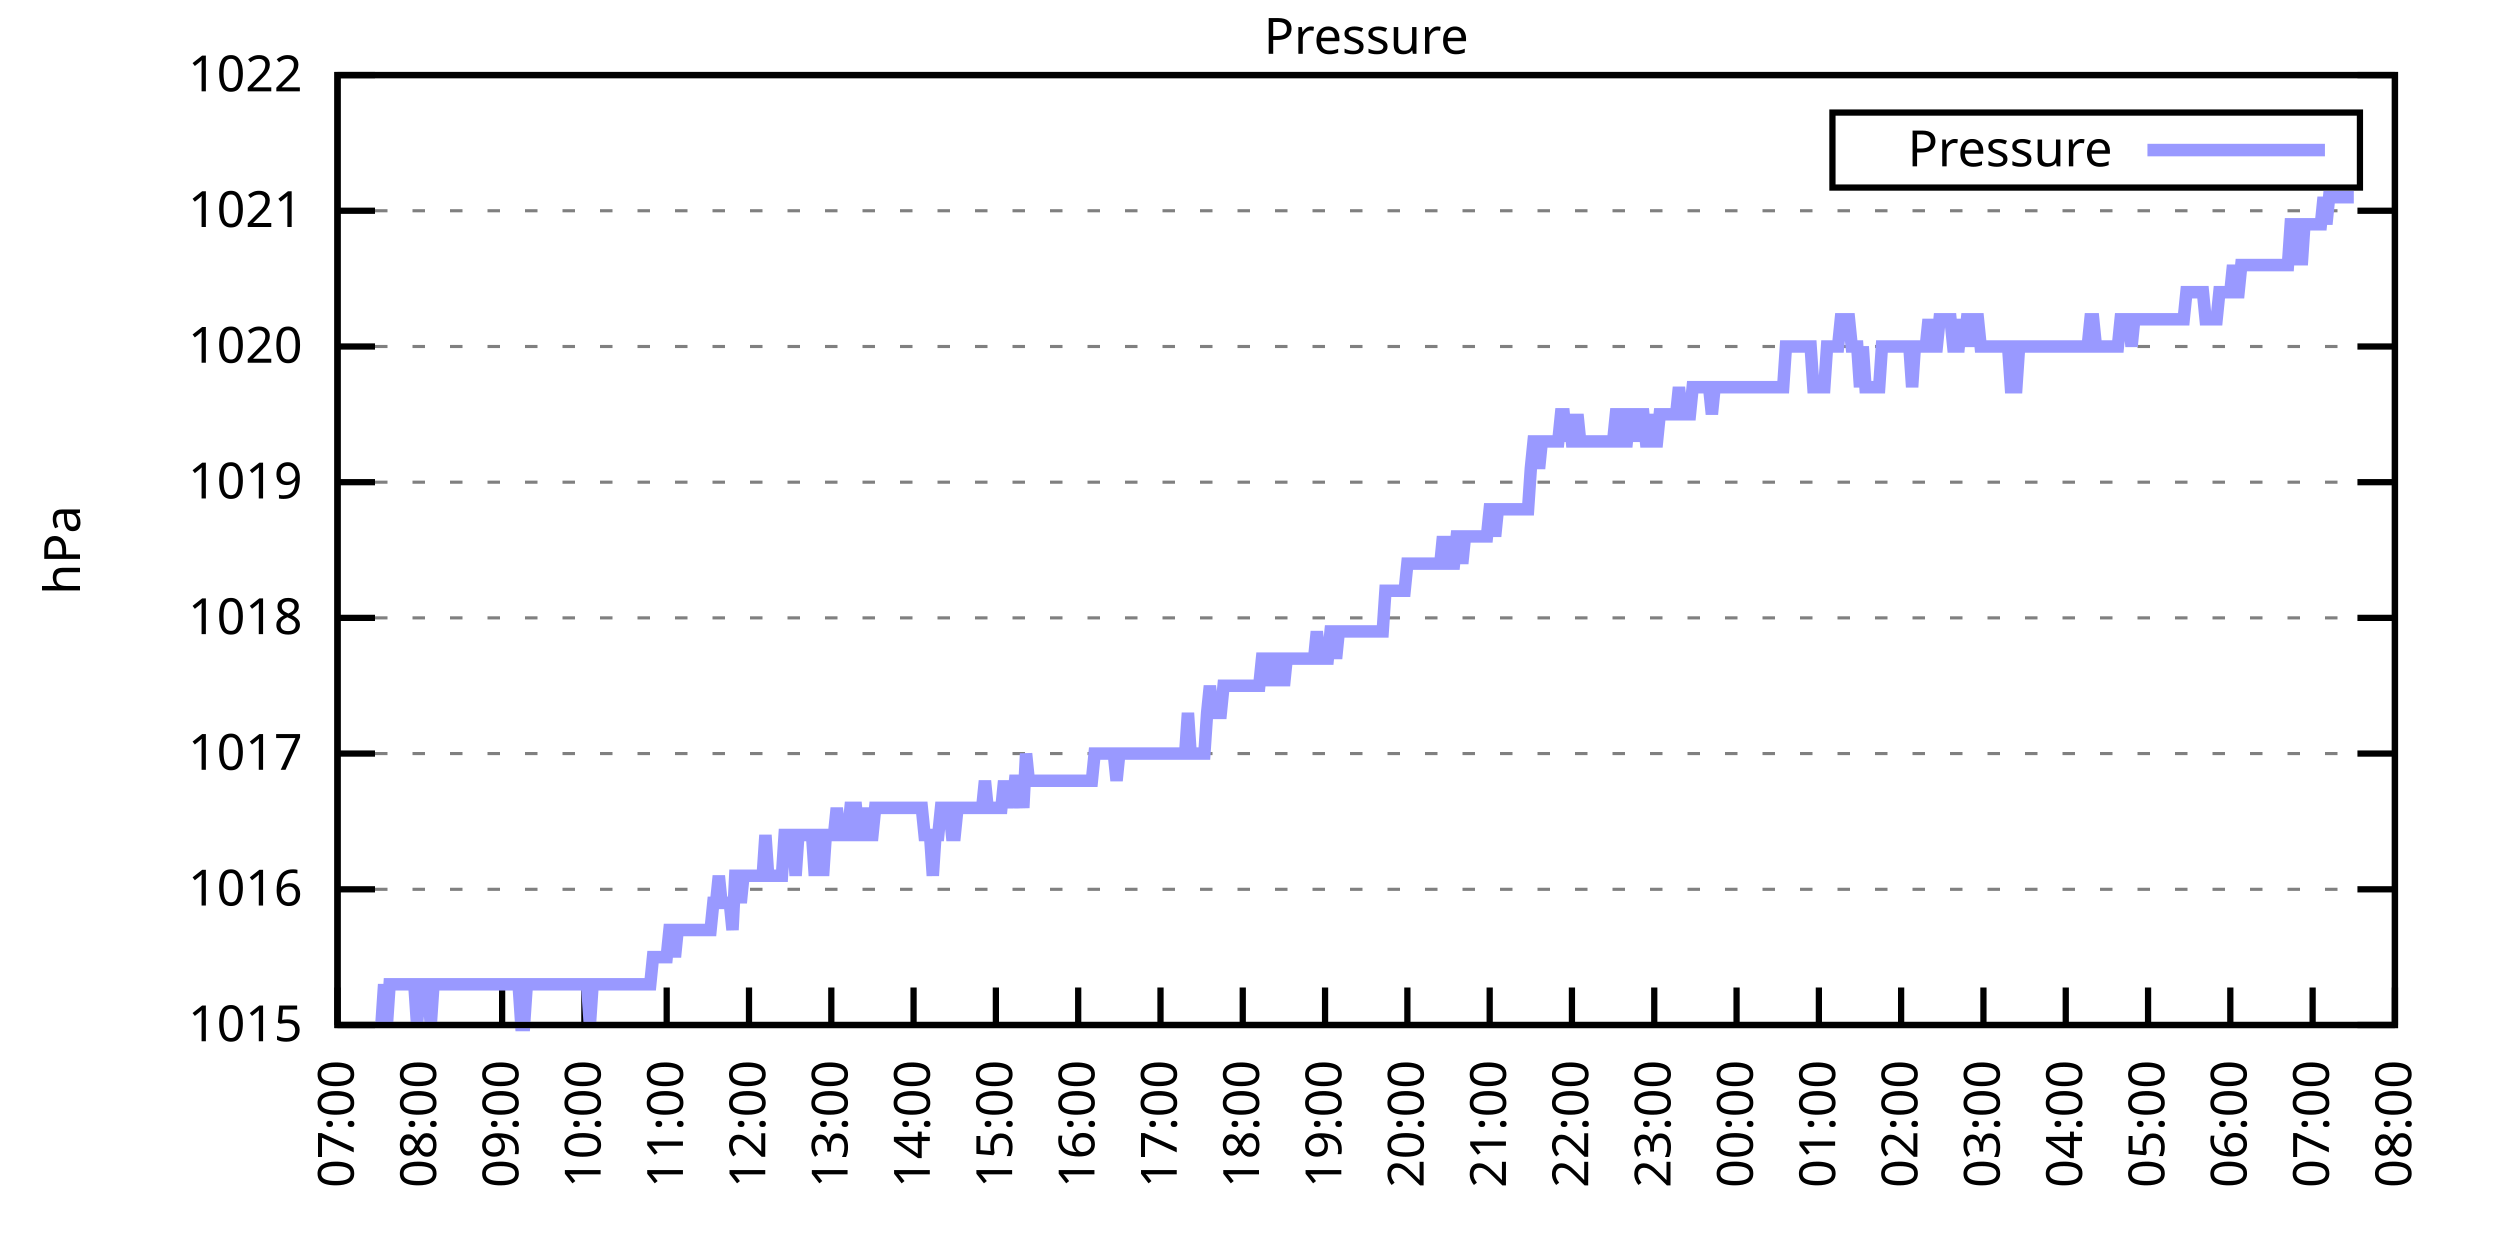
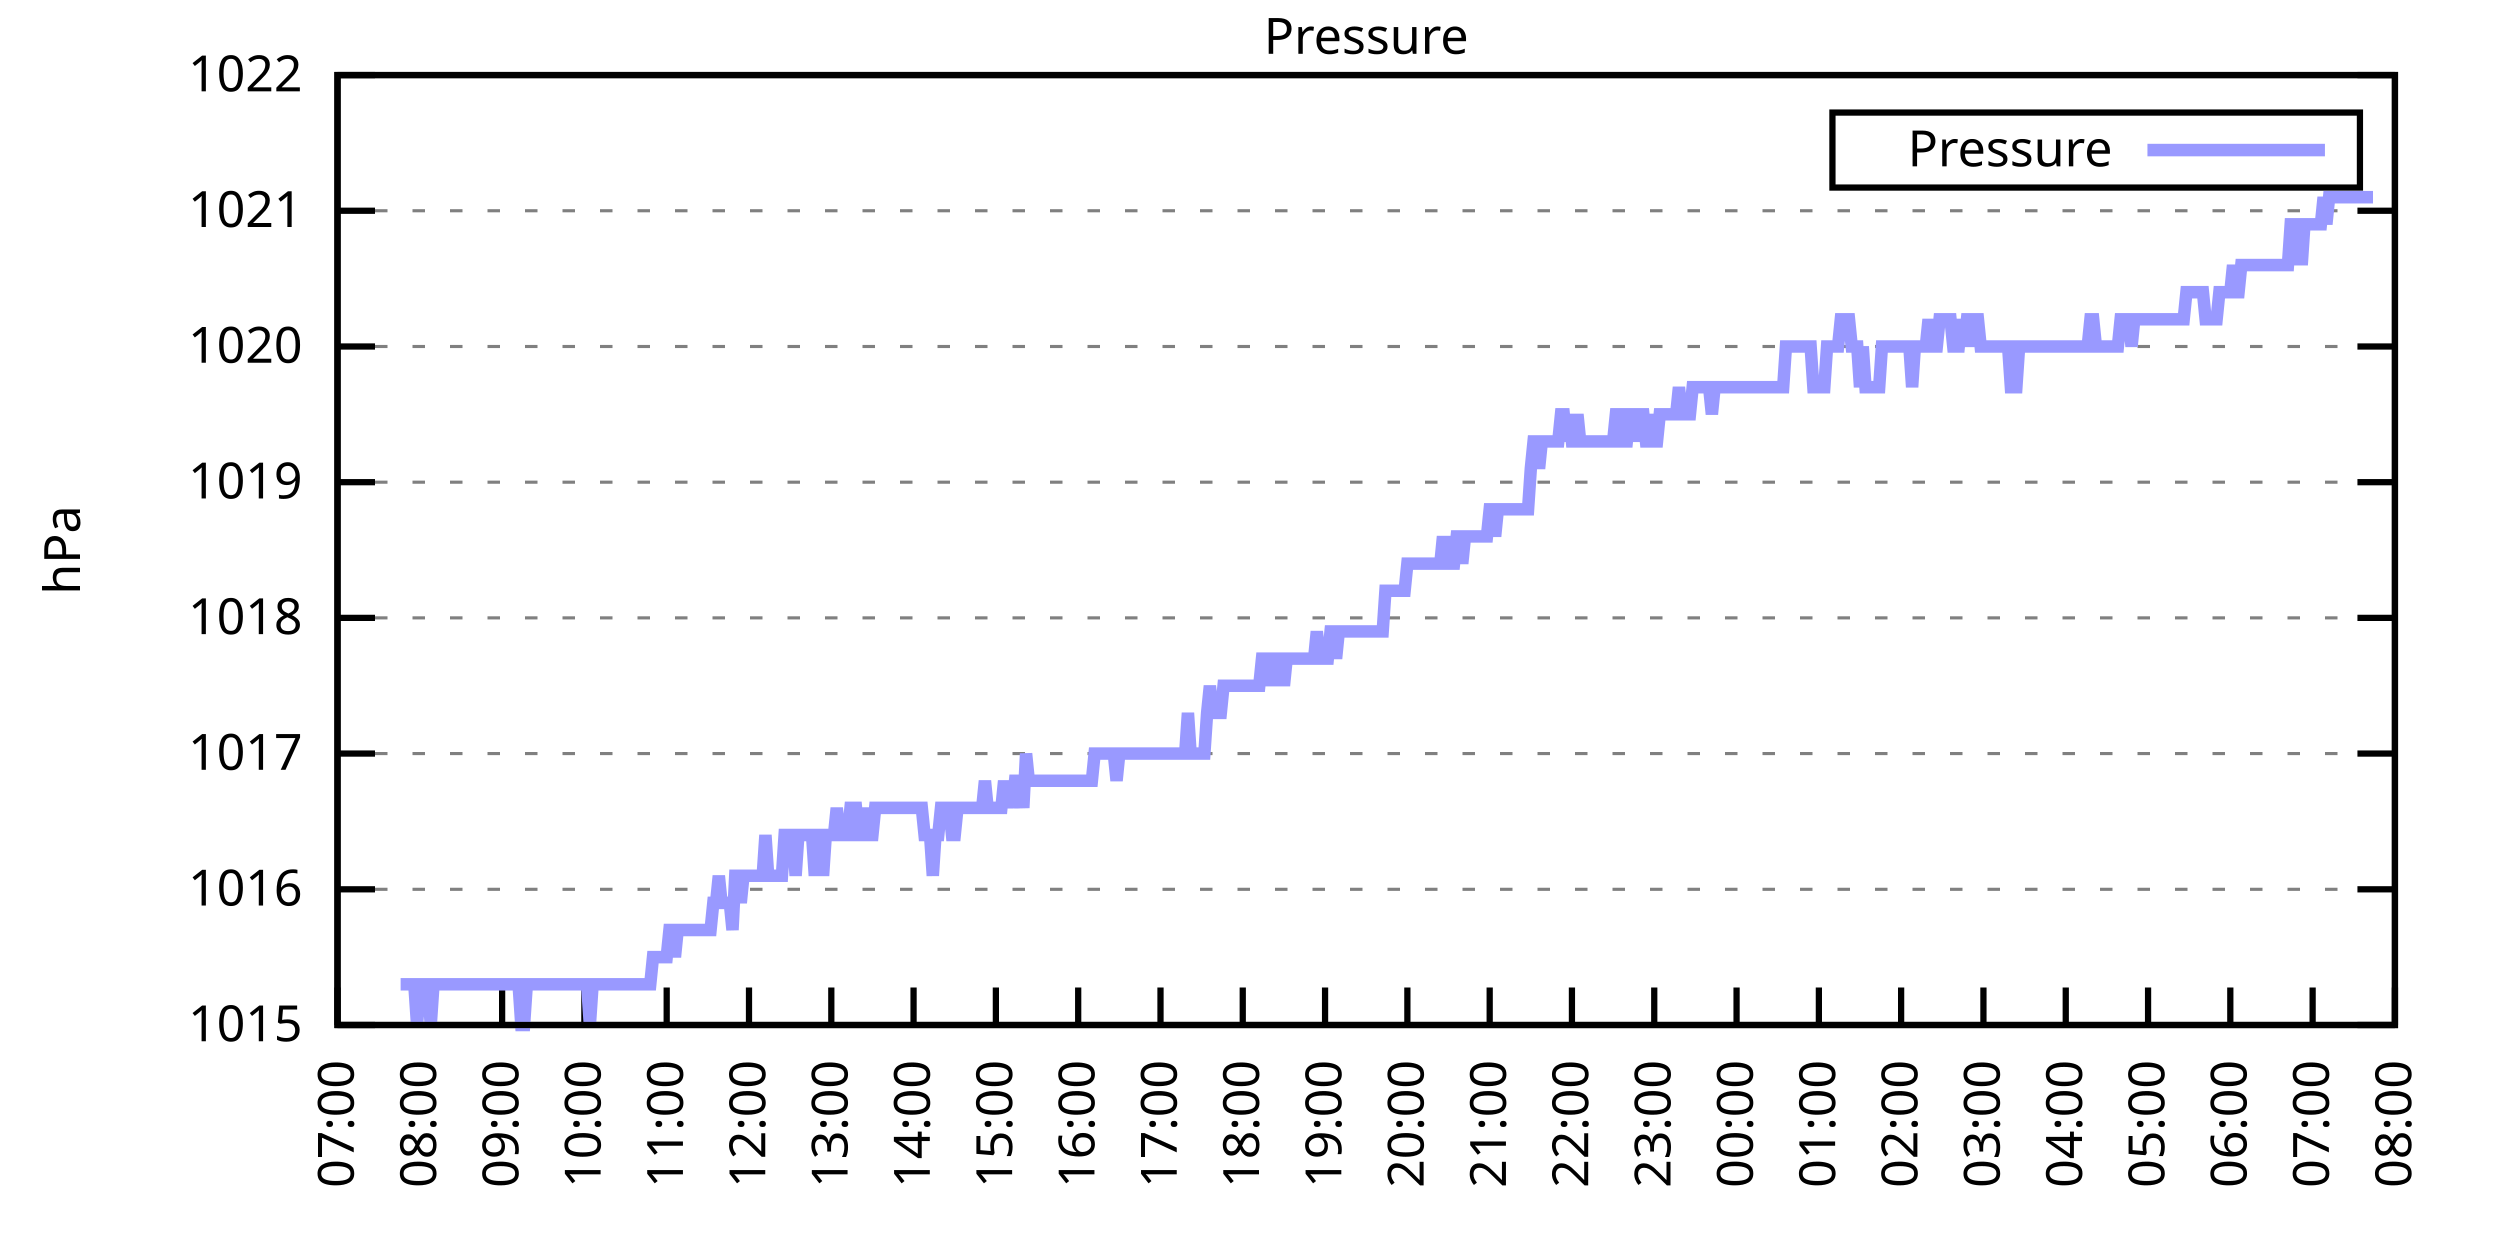
<svg xmlns="http://www.w3.org/2000/svg" xmlns:xlink="http://www.w3.org/1999/xlink" width="400" height="200" viewBox="0 0 400 200">
  <g id="gnuplot_canvas">
    <rect x="0" y="0" width="400" height="200" fill="none" />
    <defs>
      <circle id="gpDot" r="0.5" stroke-width="0.5" stroke="currentColor" />
      <path id="gpPt0" stroke-width="0.333" stroke="currentColor" d="M-1,0 h2 M0,-1 v2" />
      <path id="gpPt1" stroke-width="0.333" stroke="currentColor" d="M-1,-1 L1,1 M1,-1 L-1,1" />
      <path id="gpPt2" stroke-width="0.333" stroke="currentColor" d="M-1,0 L1,0 M0,-1 L0,1 M-1,-1 L1,1 M-1,1 L1,-1" />
      <rect id="gpPt3" stroke-width="0.333" stroke="currentColor" x="-1" y="-1" width="2" height="2" />
      <rect id="gpPt4" stroke-width="0.333" stroke="currentColor" fill="currentColor" x="-1" y="-1" width="2" height="2" />
      <circle id="gpPt5" stroke-width="0.333" stroke="currentColor" cx="0" cy="0" r="1" />
      <use xlink:href="#gpPt5" id="gpPt6" fill="currentColor" stroke="none" />
      <path id="gpPt7" stroke-width="0.333" stroke="currentColor" d="M0,-1.33 L-1.33,0.67 L1.33,0.67 z" />
      <use xlink:href="#gpPt7" id="gpPt8" fill="currentColor" stroke="none" />
      <use xlink:href="#gpPt7" id="gpPt9" stroke="currentColor" transform="rotate(180)" />
      <use xlink:href="#gpPt9" id="gpPt10" fill="currentColor" stroke="none" />
      <use xlink:href="#gpPt3" id="gpPt11" stroke="currentColor" transform="rotate(45)" />
      <use xlink:href="#gpPt11" id="gpPt12" fill="currentColor" stroke="none" />
      <path id="gpPt13" stroke-width="0.333" stroke="currentColor" d="M0,1.330 L1.265,0.411 L0.782,-1.067 L-0.782,-1.076 L-1.265,0.411 z" />
      <use xlink:href="#gpPt13" id="gpPt14" fill="currentColor" stroke="none" />
      <filter id="textbox" filterUnits="objectBoundingBox" x="0" y="0" height="1" width="1">
        <feFlood flood-color="white" flood-opacity="1" result="bgnd" />
        <feComposite in="SourceGraphic" in2="bgnd" operator="atop" />
      </filter>
      <filter id="greybox" filterUnits="objectBoundingBox" x="0" y="0" height="1" width="1">
        <feFlood flood-color="lightgrey" flood-opacity="1" result="grey" />
        <feComposite in="SourceGraphic" in2="grey" operator="atop" />
      </filter>
    </defs>
    <g fill="none" color="white" stroke="currentColor" stroke-width="1.00" stroke-linecap="butt" stroke-linejoin="miter">
</g>
    <g fill="none" color="black" stroke="currentColor" stroke-width="1.00" stroke-linecap="butt" stroke-linejoin="miter">
      <g stroke="none" shape-rendering="crispEdges">
        <polygon fill="rgb(255, 255, 255)" points="54.00,164.00 383.18,164.00 383.18,12.02 54.00,12.02 " />
      </g>
    </g>
    <g fill="none" color="black" stroke="currentColor" stroke-width="1.00" stroke-linecap="butt" stroke-linejoin="miter">
</g>
    <g fill="none" color="black" stroke="black" stroke-width="0.50" stroke-linecap="butt" stroke-linejoin="miter">
</g>
    <g fill="none" color="gray" stroke="currentColor" stroke-width="0.50" stroke-linecap="butt" stroke-linejoin="miter">
      <path stroke="gray" stroke-dasharray="2,4" class="gridline" d="M54.00,164.00 L383.19,164.00  " />
    </g>
    <g fill="none" color="gray" stroke="gray" stroke-width="1.00" stroke-linecap="butt" stroke-linejoin="miter">
</g>
    <g fill="none" color="black" stroke="currentColor" stroke-width="1.00" stroke-linecap="butt" stroke-linejoin="miter">
      <path stroke="black" d="M54.00,164.00 L60.00,164.00 M383.19,164.00 L377.19,164.00  " />
      <g transform="translate(48.40,166.60)" stroke="none" fill="black" font-family="Sans" font-size="8.00" text-anchor="end">
        <text>
          <tspan font-family="Sans"> 1015</tspan>
        </text>
      </g>
    </g>
    <g fill="none" color="black" stroke="currentColor" stroke-width="1.00" stroke-linecap="butt" stroke-linejoin="miter">
</g>
    <g fill="none" color="black" stroke="black" stroke-width="0.50" stroke-linecap="butt" stroke-linejoin="miter">
</g>
    <g fill="none" color="gray" stroke="currentColor" stroke-width="0.50" stroke-linecap="butt" stroke-linejoin="miter">
      <path stroke="gray" stroke-dasharray="2,4" class="gridline" d="M54.00,142.29 L383.19,142.29  " />
    </g>
    <g fill="none" color="gray" stroke="gray" stroke-width="1.00" stroke-linecap="butt" stroke-linejoin="miter">
</g>
    <g fill="none" color="black" stroke="currentColor" stroke-width="1.00" stroke-linecap="butt" stroke-linejoin="miter">
      <path stroke="black" d="M54.00,142.29 L60.00,142.29 M383.19,142.29 L377.19,142.29  " />
      <g transform="translate(48.40,144.89)" stroke="none" fill="black" font-family="Sans" font-size="8.00" text-anchor="end">
        <text>
          <tspan font-family="Sans"> 1016</tspan>
        </text>
      </g>
    </g>
    <g fill="none" color="black" stroke="currentColor" stroke-width="1.00" stroke-linecap="butt" stroke-linejoin="miter">
</g>
    <g fill="none" color="black" stroke="black" stroke-width="0.50" stroke-linecap="butt" stroke-linejoin="miter">
</g>
    <g fill="none" color="gray" stroke="currentColor" stroke-width="0.50" stroke-linecap="butt" stroke-linejoin="miter">
      <path stroke="gray" stroke-dasharray="2,4" class="gridline" d="M54.00,120.57 L383.19,120.57  " />
    </g>
    <g fill="none" color="gray" stroke="gray" stroke-width="1.00" stroke-linecap="butt" stroke-linejoin="miter">
</g>
    <g fill="none" color="black" stroke="currentColor" stroke-width="1.00" stroke-linecap="butt" stroke-linejoin="miter">
      <path stroke="black" d="M54.00,120.57 L60.00,120.57 M383.19,120.57 L377.19,120.57  " />
      <g transform="translate(48.40,123.17)" stroke="none" fill="black" font-family="Sans" font-size="8.00" text-anchor="end">
        <text>
          <tspan font-family="Sans"> 1017</tspan>
        </text>
      </g>
    </g>
    <g fill="none" color="black" stroke="currentColor" stroke-width="1.00" stroke-linecap="butt" stroke-linejoin="miter">
</g>
    <g fill="none" color="black" stroke="black" stroke-width="0.50" stroke-linecap="butt" stroke-linejoin="miter">
</g>
    <g fill="none" color="gray" stroke="currentColor" stroke-width="0.50" stroke-linecap="butt" stroke-linejoin="miter">
      <path stroke="gray" stroke-dasharray="2,4" class="gridline" d="M54.00,98.86 L383.19,98.86  " />
    </g>
    <g fill="none" color="gray" stroke="gray" stroke-width="1.00" stroke-linecap="butt" stroke-linejoin="miter">
</g>
    <g fill="none" color="black" stroke="currentColor" stroke-width="1.00" stroke-linecap="butt" stroke-linejoin="miter">
      <path stroke="black" d="M54.00,98.86 L60.00,98.86 M383.19,98.86 L377.19,98.86  " />
      <g transform="translate(48.40,101.46)" stroke="none" fill="black" font-family="Sans" font-size="8.00" text-anchor="end">
        <text>
          <tspan font-family="Sans"> 1018</tspan>
        </text>
      </g>
    </g>
    <g fill="none" color="black" stroke="currentColor" stroke-width="1.00" stroke-linecap="butt" stroke-linejoin="miter">
</g>
    <g fill="none" color="black" stroke="black" stroke-width="0.50" stroke-linecap="butt" stroke-linejoin="miter">
</g>
    <g fill="none" color="gray" stroke="currentColor" stroke-width="0.50" stroke-linecap="butt" stroke-linejoin="miter">
      <path stroke="gray" stroke-dasharray="2,4" class="gridline" d="M54.00,77.15 L383.19,77.15  " />
    </g>
    <g fill="none" color="gray" stroke="gray" stroke-width="1.00" stroke-linecap="butt" stroke-linejoin="miter">
</g>
    <g fill="none" color="black" stroke="currentColor" stroke-width="1.00" stroke-linecap="butt" stroke-linejoin="miter">
      <path stroke="black" d="M54.00,77.15 L60.00,77.15 M383.19,77.15 L377.19,77.15  " />
      <g transform="translate(48.40,79.75)" stroke="none" fill="black" font-family="Sans" font-size="8.00" text-anchor="end">
        <text>
          <tspan font-family="Sans"> 1019</tspan>
        </text>
      </g>
    </g>
    <g fill="none" color="black" stroke="currentColor" stroke-width="1.00" stroke-linecap="butt" stroke-linejoin="miter">
</g>
    <g fill="none" color="black" stroke="black" stroke-width="0.50" stroke-linecap="butt" stroke-linejoin="miter">
</g>
    <g fill="none" color="gray" stroke="currentColor" stroke-width="0.50" stroke-linecap="butt" stroke-linejoin="miter">
      <path stroke="gray" stroke-dasharray="2,4" class="gridline" d="M54.00,55.44 L383.19,55.44  " />
    </g>
    <g fill="none" color="gray" stroke="gray" stroke-width="1.00" stroke-linecap="butt" stroke-linejoin="miter">
</g>
    <g fill="none" color="black" stroke="currentColor" stroke-width="1.00" stroke-linecap="butt" stroke-linejoin="miter">
      <path stroke="black" d="M54.00,55.44 L60.00,55.44 M383.19,55.44 L377.19,55.44  " />
      <g transform="translate(48.40,58.04)" stroke="none" fill="black" font-family="Sans" font-size="8.00" text-anchor="end">
        <text>
          <tspan font-family="Sans"> 1020</tspan>
        </text>
      </g>
    </g>
    <g fill="none" color="black" stroke="currentColor" stroke-width="1.00" stroke-linecap="butt" stroke-linejoin="miter">
</g>
    <g fill="none" color="black" stroke="black" stroke-width="0.50" stroke-linecap="butt" stroke-linejoin="miter">
</g>
    <g fill="none" color="gray" stroke="currentColor" stroke-width="0.50" stroke-linecap="butt" stroke-linejoin="miter">
      <path stroke="gray" stroke-dasharray="2,4" class="gridline" d="M54.00,33.72 L383.19,33.72  " />
    </g>
    <g fill="none" color="gray" stroke="gray" stroke-width="1.00" stroke-linecap="butt" stroke-linejoin="miter">
</g>
    <g fill="none" color="black" stroke="currentColor" stroke-width="1.00" stroke-linecap="butt" stroke-linejoin="miter">
      <path stroke="black" d="M54.00,33.72 L60.00,33.72 M383.19,33.72 L377.19,33.72  " />
      <g transform="translate(48.40,36.32)" stroke="none" fill="black" font-family="Sans" font-size="8.00" text-anchor="end">
        <text>
          <tspan font-family="Sans"> 1021</tspan>
        </text>
      </g>
    </g>
    <g fill="none" color="black" stroke="currentColor" stroke-width="1.00" stroke-linecap="butt" stroke-linejoin="miter">
</g>
    <g fill="none" color="black" stroke="black" stroke-width="0.50" stroke-linecap="butt" stroke-linejoin="miter">
</g>
    <g fill="none" color="gray" stroke="currentColor" stroke-width="0.50" stroke-linecap="butt" stroke-linejoin="miter">
      <path stroke="gray" stroke-dasharray="2,4" class="gridline" d="M54.00,12.01 L383.19,12.01  " />
    </g>
    <g fill="none" color="gray" stroke="gray" stroke-width="1.00" stroke-linecap="butt" stroke-linejoin="miter">
</g>
    <g fill="none" color="black" stroke="currentColor" stroke-width="1.00" stroke-linecap="butt" stroke-linejoin="miter">
      <path stroke="black" d="M54.00,12.01 L60.00,12.01 M383.19,12.01 L377.19,12.01  " />
      <g transform="translate(48.40,14.61)" stroke="none" fill="black" font-family="Sans" font-size="8.00" text-anchor="end">
        <text>
          <tspan font-family="Sans"> 1022</tspan>
        </text>
      </g>
    </g>
    <g fill="none" color="black" stroke="currentColor" stroke-width="1.00" stroke-linecap="butt" stroke-linejoin="miter">
      <path stroke="black" d="M54.00,164.00 L54.00,158.00  " />
      <g transform="translate(56.60,169.60) rotate(270.00)" stroke="none" fill="black" font-family="Sans" font-size="8.00" text-anchor="end">
        <text>
          <tspan font-family="Sans">07:00</tspan>
        </text>
      </g>
    </g>
    <g fill="none" color="black" stroke="currentColor" stroke-width="1.00" stroke-linecap="butt" stroke-linejoin="miter">
      <path stroke="black" d="M67.17,164.00 L67.17,158.00  " />
      <g transform="translate(69.77,169.60) rotate(270.00)" stroke="none" fill="black" font-family="Sans" font-size="8.00" text-anchor="end">
        <text>
          <tspan font-family="Sans">08:00</tspan>
        </text>
      </g>
    </g>
    <g fill="none" color="black" stroke="currentColor" stroke-width="1.00" stroke-linecap="butt" stroke-linejoin="miter">
      <path stroke="black" d="M80.34,164.00 L80.34,158.00  " />
      <g transform="translate(82.94,169.60) rotate(270.00)" stroke="none" fill="black" font-family="Sans" font-size="8.00" text-anchor="end">
        <text>
          <tspan font-family="Sans">09:00</tspan>
        </text>
      </g>
    </g>
    <g fill="none" color="black" stroke="currentColor" stroke-width="1.00" stroke-linecap="butt" stroke-linejoin="miter">
      <path stroke="black" d="M93.50,164.00 L93.50,158.00  " />
      <g transform="translate(96.10,169.60) rotate(270.00)" stroke="none" fill="black" font-family="Sans" font-size="8.00" text-anchor="end">
        <text>
          <tspan font-family="Sans">10:00</tspan>
        </text>
      </g>
    </g>
    <g fill="none" color="black" stroke="currentColor" stroke-width="1.00" stroke-linecap="butt" stroke-linejoin="miter">
      <path stroke="black" d="M106.67,164.00 L106.67,158.00  " />
      <g transform="translate(109.27,169.60) rotate(270.00)" stroke="none" fill="black" font-family="Sans" font-size="8.00" text-anchor="end">
        <text>
          <tspan font-family="Sans">11:00</tspan>
        </text>
      </g>
    </g>
    <g fill="none" color="black" stroke="currentColor" stroke-width="1.00" stroke-linecap="butt" stroke-linejoin="miter">
      <path stroke="black" d="M119.84,164.00 L119.84,158.00  " />
      <g transform="translate(122.44,169.60) rotate(270.00)" stroke="none" fill="black" font-family="Sans" font-size="8.00" text-anchor="end">
        <text>
          <tspan font-family="Sans">12:00</tspan>
        </text>
      </g>
    </g>
    <g fill="none" color="black" stroke="currentColor" stroke-width="1.00" stroke-linecap="butt" stroke-linejoin="miter">
      <path stroke="black" d="M133.01,164.00 L133.01,158.00  " />
      <g transform="translate(135.61,169.60) rotate(270.00)" stroke="none" fill="black" font-family="Sans" font-size="8.00" text-anchor="end">
        <text>
          <tspan font-family="Sans">13:00</tspan>
        </text>
      </g>
    </g>
    <g fill="none" color="black" stroke="currentColor" stroke-width="1.00" stroke-linecap="butt" stroke-linejoin="miter">
      <path stroke="black" d="M146.17,164.00 L146.17,158.00  " />
      <g transform="translate(148.77,169.60) rotate(270.00)" stroke="none" fill="black" font-family="Sans" font-size="8.00" text-anchor="end">
        <text>
          <tspan font-family="Sans">14:00</tspan>
        </text>
      </g>
    </g>
    <g fill="none" color="black" stroke="currentColor" stroke-width="1.00" stroke-linecap="butt" stroke-linejoin="miter">
      <path stroke="black" d="M159.34,164.00 L159.34,158.00  " />
      <g transform="translate(161.94,169.60) rotate(270.00)" stroke="none" fill="black" font-family="Sans" font-size="8.00" text-anchor="end">
        <text>
          <tspan font-family="Sans">15:00</tspan>
        </text>
      </g>
    </g>
    <g fill="none" color="black" stroke="currentColor" stroke-width="1.00" stroke-linecap="butt" stroke-linejoin="miter">
      <path stroke="black" d="M172.51,164.00 L172.51,158.00  " />
      <g transform="translate(175.11,169.60) rotate(270.00)" stroke="none" fill="black" font-family="Sans" font-size="8.00" text-anchor="end">
        <text>
          <tspan font-family="Sans">16:00</tspan>
        </text>
      </g>
    </g>
    <g fill="none" color="black" stroke="currentColor" stroke-width="1.00" stroke-linecap="butt" stroke-linejoin="miter">
      <path stroke="black" d="M185.68,164.00 L185.68,158.00  " />
      <g transform="translate(188.28,169.60) rotate(270.00)" stroke="none" fill="black" font-family="Sans" font-size="8.00" text-anchor="end">
        <text>
          <tspan font-family="Sans">17:00</tspan>
        </text>
      </g>
    </g>
    <g fill="none" color="black" stroke="currentColor" stroke-width="1.00" stroke-linecap="butt" stroke-linejoin="miter">
      <path stroke="black" d="M198.84,164.00 L198.84,158.00  " />
      <g transform="translate(201.44,169.60) rotate(270.00)" stroke="none" fill="black" font-family="Sans" font-size="8.00" text-anchor="end">
        <text>
          <tspan font-family="Sans">18:00</tspan>
        </text>
      </g>
    </g>
    <g fill="none" color="black" stroke="currentColor" stroke-width="1.00" stroke-linecap="butt" stroke-linejoin="miter">
      <path stroke="black" d="M212.01,164.00 L212.01,158.00  " />
      <g transform="translate(214.61,169.60) rotate(270.00)" stroke="none" fill="black" font-family="Sans" font-size="8.00" text-anchor="end">
        <text>
          <tspan font-family="Sans">19:00</tspan>
        </text>
      </g>
    </g>
    <g fill="none" color="black" stroke="currentColor" stroke-width="1.00" stroke-linecap="butt" stroke-linejoin="miter">
      <path stroke="black" d="M225.18,164.00 L225.18,158.00  " />
      <g transform="translate(227.78,169.60) rotate(270.00)" stroke="none" fill="black" font-family="Sans" font-size="8.00" text-anchor="end">
        <text>
          <tspan font-family="Sans">20:00</tspan>
        </text>
      </g>
    </g>
    <g fill="none" color="black" stroke="currentColor" stroke-width="1.00" stroke-linecap="butt" stroke-linejoin="miter">
      <path stroke="black" d="M238.35,164.00 L238.35,158.00  " />
      <g transform="translate(240.95,169.60) rotate(270.00)" stroke="none" fill="black" font-family="Sans" font-size="8.00" text-anchor="end">
        <text>
          <tspan font-family="Sans">21:00</tspan>
        </text>
      </g>
    </g>
    <g fill="none" color="black" stroke="currentColor" stroke-width="1.00" stroke-linecap="butt" stroke-linejoin="miter">
      <path stroke="black" d="M251.51,164.00 L251.51,158.00  " />
      <g transform="translate(254.11,169.60) rotate(270.00)" stroke="none" fill="black" font-family="Sans" font-size="8.00" text-anchor="end">
        <text>
          <tspan font-family="Sans">22:00</tspan>
        </text>
      </g>
    </g>
    <g fill="none" color="black" stroke="currentColor" stroke-width="1.00" stroke-linecap="butt" stroke-linejoin="miter">
      <path stroke="black" d="M264.68,164.00 L264.68,158.00  " />
      <g transform="translate(267.28,169.60) rotate(270.00)" stroke="none" fill="black" font-family="Sans" font-size="8.00" text-anchor="end">
        <text>
          <tspan font-family="Sans">23:00</tspan>
        </text>
      </g>
    </g>
    <g fill="none" color="black" stroke="currentColor" stroke-width="1.00" stroke-linecap="butt" stroke-linejoin="miter">
      <path stroke="black" d="M277.85,164.00 L277.85,158.00  " />
      <g transform="translate(280.45,169.60) rotate(270.00)" stroke="none" fill="black" font-family="Sans" font-size="8.00" text-anchor="end">
        <text>
          <tspan font-family="Sans">00:00</tspan>
        </text>
      </g>
    </g>
    <g fill="none" color="black" stroke="currentColor" stroke-width="1.00" stroke-linecap="butt" stroke-linejoin="miter">
      <path stroke="black" d="M291.02,164.00 L291.02,158.00  " />
      <g transform="translate(293.62,169.60) rotate(270.00)" stroke="none" fill="black" font-family="Sans" font-size="8.00" text-anchor="end">
        <text>
          <tspan font-family="Sans">01:00</tspan>
        </text>
      </g>
    </g>
    <g fill="none" color="black" stroke="currentColor" stroke-width="1.00" stroke-linecap="butt" stroke-linejoin="miter">
      <path stroke="black" d="M304.18,164.00 L304.18,158.00  " />
      <g transform="translate(306.78,169.60) rotate(270.00)" stroke="none" fill="black" font-family="Sans" font-size="8.00" text-anchor="end">
        <text>
          <tspan font-family="Sans">02:00</tspan>
        </text>
      </g>
    </g>
    <g fill="none" color="black" stroke="currentColor" stroke-width="1.00" stroke-linecap="butt" stroke-linejoin="miter">
      <path stroke="black" d="M317.35,164.00 L317.35,158.00  " />
      <g transform="translate(319.95,169.60) rotate(270.00)" stroke="none" fill="black" font-family="Sans" font-size="8.00" text-anchor="end">
        <text>
          <tspan font-family="Sans">03:00</tspan>
        </text>
      </g>
    </g>
    <g fill="none" color="black" stroke="currentColor" stroke-width="1.00" stroke-linecap="butt" stroke-linejoin="miter">
      <path stroke="black" d="M330.52,164.00 L330.52,158.00  " />
      <g transform="translate(333.12,169.60) rotate(270.00)" stroke="none" fill="black" font-family="Sans" font-size="8.00" text-anchor="end">
        <text>
          <tspan font-family="Sans">04:00</tspan>
        </text>
      </g>
    </g>
    <g fill="none" color="black" stroke="currentColor" stroke-width="1.00" stroke-linecap="butt" stroke-linejoin="miter">
      <path stroke="black" d="M343.69,164.00 L343.69,158.00  " />
      <g transform="translate(346.29,169.60) rotate(270.00)" stroke="none" fill="black" font-family="Sans" font-size="8.00" text-anchor="end">
        <text>
          <tspan font-family="Sans">05:00</tspan>
        </text>
      </g>
    </g>
    <g fill="none" color="black" stroke="currentColor" stroke-width="1.00" stroke-linecap="butt" stroke-linejoin="miter">
      <path stroke="black" d="M356.85,164.00 L356.85,158.00  " />
      <g transform="translate(359.45,169.60) rotate(270.00)" stroke="none" fill="black" font-family="Sans" font-size="8.00" text-anchor="end">
        <text>
          <tspan font-family="Sans">06:00</tspan>
        </text>
      </g>
    </g>
    <g fill="none" color="black" stroke="currentColor" stroke-width="1.00" stroke-linecap="butt" stroke-linejoin="miter">
      <path stroke="black" d="M370.02,164.00 L370.02,158.00  " />
      <g transform="translate(372.62,169.60) rotate(270.00)" stroke="none" fill="black" font-family="Sans" font-size="8.00" text-anchor="end">
        <text>
          <tspan font-family="Sans">07:00</tspan>
        </text>
      </g>
    </g>
    <g fill="none" color="black" stroke="currentColor" stroke-width="1.00" stroke-linecap="butt" stroke-linejoin="miter">
      <path stroke="black" d="M383.19,164.00 L383.19,158.00  " />
      <g transform="translate(385.79,169.60) rotate(270.00)" stroke="none" fill="black" font-family="Sans" font-size="8.00" text-anchor="end">
        <text>
          <tspan font-family="Sans">08:00</tspan>
        </text>
      </g>
    </g>
    <g fill="none" color="black" stroke="currentColor" stroke-width="1.00" stroke-linecap="butt" stroke-linejoin="miter">
</g>
    <g fill="none" color="black" stroke="currentColor" stroke-width="1.00" stroke-linecap="butt" stroke-linejoin="miter">
      <path stroke="black" d="M54.00,12.01 L54.00,164.00 L383.19,164.00 L383.19,12.01 L54.00,12.01 Z  " />
    </g>
    <g fill="none" color="black" stroke="currentColor" stroke-width="1.00" stroke-linecap="butt" stroke-linejoin="miter">
</g>
    <g fill="none" color="black" stroke="currentColor" stroke-width="1.00" stroke-linecap="butt" stroke-linejoin="miter">
      <path stroke="black" d="M293.19,30.01 L293.19,18.01 L377.59,18.01 L377.59,30.01 L293.19,30.01 Z  " />
    </g>
    <g id="Pressure_plot_1">
      <g fill="none" color="white" stroke="black" stroke-width="2.00" stroke-linecap="butt" stroke-linejoin="miter">
</g>
      <g fill="none" color="black" stroke="currentColor" stroke-width="2.00" stroke-linecap="butt" stroke-linejoin="miter">
        <g transform="translate(337.99,26.61)" stroke="none" fill="black" font-family="Sans" font-size="8.00" text-anchor="end">
          <text>
            <tspan font-family="Sans">Pressure</tspan>
          </text>
        </g>
      </g>
      <g fill="none" color="black" stroke="currentColor" stroke-width="2.00" stroke-linecap="butt" stroke-linejoin="miter">
-         <path stroke="rgb(153, 153, 255)" d="M343.59,24.01 L371.99,24.01 M61.02,164.00 L61.46,157.49 L61.90,164.00 L62.34,157.49 L62.78,157.49 L63.22,157.49   L63.66,157.49 L64.10,157.49 L64.53,157.49 L64.97,157.49 L65.41,157.49 L65.85,157.49 L66.29,157.49 L66.73,164.00   L67.17,157.49 L67.61,157.49 L68.05,157.49 L68.48,157.49 L68.92,164.00 L69.36,157.49 L69.80,157.49 L70.24,157.49   L70.68,157.49 L71.12,157.49 L71.56,157.49 L72.00,157.49 L72.43,157.49 L72.87,157.49 L73.31,157.49 L73.75,157.49   L74.19,157.49 L74.63,157.49 L75.07,157.49 L75.51,157.49 L75.95,157.49 L76.38,157.49 L76.82,157.49 L77.26,157.49   L77.70,157.49 L78.14,157.49 L78.58,157.49 L79.02,157.49 L79.46,157.49 L79.90,157.49 L80.34,157.49 L80.77,157.49   L81.21,157.49 L81.65,157.49 L82.09,157.49 L82.53,157.49 L82.97,157.49 L83.41,164.00 L83.85,164.00 L84.29,157.49   L84.72,157.49 L85.16,157.49 L85.60,157.49 L86.04,157.49 L86.48,157.49 L86.92,157.49 L87.36,157.49 L87.80,157.49   L88.24,157.49 L88.67,157.49 L89.11,157.49 L89.55,157.49 L89.99,157.49 L90.43,157.49 L90.87,157.49 L91.31,157.49   L91.75,157.49 L92.19,157.49 L92.62,157.49 L93.06,157.49 L93.50,157.49 L93.94,157.49 L94.38,164.00 L94.82,157.49   L95.26,157.49 L95.70,157.49 L96.14,157.49 L96.58,157.49 L97.01,157.49 L97.45,157.49 L97.89,157.49 L98.33,157.49   L98.77,157.49 L99.21,157.49 L99.65,157.49 L100.09,157.49 L100.53,157.49 L100.96,157.49 L101.40,157.49 L101.84,157.49   L102.28,157.49 L102.72,157.49 L103.16,157.49 L103.60,157.49 L104.04,157.49 L104.48,153.14 L104.91,153.14 L105.35,153.14   L105.79,153.14 L106.23,153.14 L106.67,153.14 L107.11,148.80 L107.55,148.80 L107.99,153.14 L108.43,148.80 L108.87,148.80   L109.30,148.80 L109.74,148.80 L110.18,148.80 L110.62,148.80 L111.06,148.80 L111.50,148.80 L111.94,148.80 L112.38,148.80   L112.82,148.80 L113.25,148.80 L113.69,148.80 L114.13,144.46 L114.57,144.46 L115.01,140.12 L115.45,144.46 L115.89,144.46   L116.33,144.46 L116.77,144.46 L117.20,148.80 L117.64,140.12 L118.08,140.12 L118.52,144.46 L118.96,140.12 L119.40,140.12   L119.84,140.12 L120.28,140.12 L120.72,140.12 L121.15,140.12 L121.59,140.12 L122.03,140.12 L122.47,133.60 L122.91,140.12   L123.35,140.12 L123.79,140.12 L124.23,140.12 L124.67,140.12 L125.11,140.12 L125.54,133.60 L125.98,133.60 L126.42,133.60   L126.86,133.60 L127.30,140.12 L127.74,133.60 L128.18,133.60 L128.62,133.60 L129.06,133.60 L129.49,133.60 L129.93,133.60   L130.37,140.12 L130.81,133.60 L131.25,133.60 L131.69,140.12 L132.13,133.60 L132.57,133.60 L133.01,133.60 L133.44,133.60   L133.88,129.26 L134.32,133.60 L134.76,133.60 L135.20,133.60 L135.64,133.60 L136.08,129.26 L136.52,129.26 L136.96,129.26   L137.39,133.60 L137.83,133.60 L138.27,129.26 L138.71,133.60 L139.15,133.60 L139.59,133.60 L140.03,129.26 L140.47,129.26   L140.91,129.26 L141.35,129.26 L141.78,129.26 L142.22,129.26 L142.66,129.26 L143.10,129.26 L143.54,129.26 L143.98,129.26   L144.42,129.26 L144.86,129.26 L145.30,129.26 L145.73,129.26 L146.17,129.26 L146.61,129.26 L147.05,129.26 L147.49,129.26   L147.93,133.60 L148.37,133.60 L148.81,133.60 L149.25,140.12 L149.68,133.60 L150.12,133.60 L150.56,129.26 L151.00,129.26   L151.44,129.26 L151.88,129.26 L152.32,133.60 L152.76,133.60 L153.20,129.26 L153.63,129.26 L154.07,129.26 L154.51,129.26   L154.95,129.26 L155.39,129.26 L155.83,129.26 L156.27,129.26 L156.71,129.26 L157.15,129.26 L157.59,124.92 L158.02,129.26   L158.46,129.26 L158.90,129.26 L159.34,129.26 L159.78,129.26 L160.22,129.26 L160.66,124.92 L161.10,129.26 L161.54,124.92   L161.97,129.26 L162.41,124.92 L162.85,124.92 L163.29,124.92 L163.73,129.26 L164.17,120.57 L164.61,124.92 L165.05,124.92   L165.49,124.92 L165.92,124.92 L166.36,124.92 L166.80,124.92 L167.24,124.92 L167.68,124.92 L168.12,124.92 L168.56,124.92   L169.00,124.92 L169.44,124.92 L169.87,124.92 L170.31,124.92 L170.75,124.92 L171.19,124.92 L171.63,124.92 L172.07,124.92   L172.51,124.92 L172.95,124.92 L173.39,124.92 L173.83,124.92 L174.26,124.92 L174.70,124.92 L175.14,120.57 L175.58,120.57   L176.02,120.57 L176.46,120.57 L176.90,120.57 L177.34,120.57 L177.78,120.57 L178.21,120.57 L178.65,124.92 L179.09,120.57   L179.53,120.57 L179.97,120.57 L180.41,120.57 L180.85,120.57 L181.29,120.57 L181.73,120.57 L182.16,120.57 L182.60,120.57   L183.04,120.57 L183.48,120.57 L183.92,120.57 L184.36,120.57 L184.80,120.57 L185.24,120.57 L185.68,120.57 L186.11,120.57   L186.55,120.57 L186.99,120.57 L187.43,120.57 L187.87,120.57 L188.31,120.57 L188.75,120.57 L189.19,120.57 L189.63,120.57   L190.07,114.06 L190.50,120.57 L190.94,120.57 L191.38,120.57 L191.82,120.57 L192.26,120.57 L192.70,120.57 L193.14,114.06   L193.58,109.72 L194.02,114.06 L194.45,114.06 L194.89,114.06 L195.33,114.06 L195.77,109.72 L196.21,109.72 L196.65,109.72   L197.09,109.72 L197.53,109.72 L197.97,109.72 L198.40,109.72 L198.84,109.72 L199.28,109.72 L199.72,109.72 L200.16,109.72   L200.60,109.72 L201.04,109.72 L201.48,109.72 L201.92,105.38 L202.35,105.38 L202.79,105.38 L203.23,109.72 L203.67,105.38   L204.11,105.38 L204.55,109.72 L204.99,105.38 L205.43,109.72 L205.87,105.38 L206.31,105.38 L206.74,105.38 L207.18,105.38   L207.62,105.38 L208.06,105.38 L208.50,105.38 L208.94,105.38 L209.38,105.38 L209.82,105.38 L210.26,105.38 L210.69,101.03   L211.13,105.38 L211.57,105.38 L212.01,105.38 L212.45,105.38 L212.89,101.03 L213.33,101.03 L213.77,105.38 L214.21,101.03   L214.64,101.03 L215.08,101.03 L215.52,101.03 L215.96,101.03 L216.40,101.03 L216.84,101.03 L217.28,101.03 L217.72,101.03   L218.16,101.03 L218.60,101.03 L219.03,101.03 L219.47,101.03 L219.91,101.03 L220.35,101.03 L220.79,101.03 L221.23,101.03   L221.67,94.52 L222.11,94.52 L222.55,94.52 L222.98,94.52 L223.42,94.52 L223.86,94.52 L224.30,94.52 L224.74,94.52   L225.18,90.18 L225.62,90.18 L226.06,90.18 L226.50,90.18 L226.93,90.18 L227.37,90.18 L227.81,90.18 L228.25,90.18   L228.69,90.18 L229.13,90.18 L229.57,90.18 L230.01,90.18 L230.45,90.18 L230.88,85.83 L231.32,90.18 L231.76,85.83   L232.20,90.18 L232.64,90.18 L233.08,85.83 L233.52,85.83 L233.96,90.18 L234.40,85.83 L234.84,85.83 L235.27,85.83   L235.71,85.83 L236.15,85.83 L236.59,85.83 L237.03,85.83 L237.47,85.83 L237.91,85.83 L238.35,81.49 L238.79,81.49   L239.22,85.83 L239.66,81.49 L240.10,81.49 L240.54,81.49 L240.98,81.49 L241.42,81.49 L241.86,81.49 L242.30,81.49   L242.74,81.49 L243.17,81.49 L243.61,81.49 L244.05,81.49 L244.49,81.49 L244.93,74.98 L245.37,70.63 L245.81,70.63   L246.25,74.98 L246.69,70.63 L247.12,70.63 L247.56,70.63 L248.00,70.63 L248.44,70.63 L248.88,70.63 L249.32,70.63   L249.76,66.29 L250.20,66.29 L250.64,70.63 L251.08,66.29 L251.51,70.63 L251.95,70.63 L252.39,66.29 L252.83,70.63   L253.27,70.63 L253.71,70.63 L254.15,70.63 L254.59,70.63 L255.03,70.63 L255.46,70.63 L255.90,70.63 L256.34,70.63   L256.78,70.63 L257.22,70.63 L257.66,70.63 L258.10,70.63 L258.54,66.29 L258.98,66.29 L259.41,70.63 L259.85,70.63   L260.29,70.63 L260.73,66.29 L261.17,66.29 L261.61,70.63 L262.05,66.29 L262.49,66.29 L262.93,66.29 L263.36,70.63   L263.80,70.63 L264.24,66.29 L264.68,70.63 L265.12,70.63 L265.56,66.29 L266.00,66.29 L266.44,66.29 L266.88,66.29   L267.32,66.29 L267.75,66.29 L268.19,66.29 L268.63,61.95 L269.07,66.29 L269.51,66.29 L269.95,66.29 L270.39,66.29   L270.83,61.95 L271.27,61.95 L271.70,61.95 L272.14,61.95 L272.58,61.95 L273.02,61.95 L273.46,61.95 L273.90,66.29   L274.34,61.95 L274.78,61.95 L275.22,61.95 L275.65,61.95 L276.09,61.95 L276.53,61.95 L276.97,61.95 L277.41,61.95   L277.85,61.95 L278.29,61.95 L278.73,61.95 L279.17,61.95 L279.60,61.95 L280.04,61.95 L280.48,61.95 L280.92,61.95   L281.36,61.95 L281.80,61.95 L282.24,61.95 L282.68,61.95 L283.12,61.95 L283.56,61.95 L283.99,61.95 L284.43,61.95   L284.87,61.95 L285.31,61.95 L285.75,55.44 L286.19,55.44 L286.63,55.44 L287.07,55.44 L287.51,55.44 L287.94,55.44   L288.38,55.44 L288.82,55.44 L289.26,55.44 L289.70,55.44 L290.14,61.95 L290.58,61.95 L291.02,61.95 L291.46,61.95   L291.89,61.95 L292.33,55.44 L292.77,55.44 L293.21,55.44 L293.65,55.44 L294.09,55.44 L294.53,51.09 L294.97,51.09   L295.41,51.09 L295.84,51.09 L296.28,55.44 L296.72,55.44 L297.16,55.44 L297.60,61.95 L298.04,55.44 L298.48,61.95   L298.92,61.95 L299.36,61.95 L299.80,61.95 L300.23,61.95 L300.67,61.95 L301.11,55.44 L301.55,55.44 L301.99,55.44   L302.43,55.44 L302.87,55.44 L303.31,55.44 L303.75,55.44 L304.18,55.44 L304.62,55.44 L305.06,55.44 L305.50,55.44   L305.94,61.95 L306.38,55.44 L306.82,55.44 L307.26,55.44 L307.70,55.44 L308.13,55.44 L308.57,51.09 L309.01,55.44   L309.45,55.44 L309.89,55.44 L310.33,51.09 L310.77,51.09 L311.21,51.09 L311.65,51.09 L312.08,51.09 L312.52,55.44   L312.96,55.44 L313.40,55.44 L313.84,51.09 L314.28,55.44 L314.72,51.09 L315.16,51.09 L315.60,55.44 L316.04,51.09   L316.47,51.09 L316.91,55.44 L317.35,55.44 L317.79,55.44 L318.23,55.44 L318.67,55.44 L319.11,55.44 L319.55,55.44   L319.99,55.44 L320.42,55.44 L320.86,55.44 L321.30,55.44 L321.74,61.95 L322.18,61.95 L322.62,61.95 L323.06,55.44   L323.50,55.44 L323.94,55.44 L324.37,55.44 L324.81,55.44 L325.25,55.44 L325.69,55.44 L326.13,55.44 L326.57,55.44   L327.01,55.44 L327.45,55.44 L327.89,55.44 L328.33,55.44 L328.76,55.44 L329.20,55.44 L329.64,55.44 L330.08,55.44   L330.52,55.44 L330.96,55.44 L331.40,55.44 L331.84,55.44 L332.28,55.44 L332.71,55.44 L333.15,55.44 L333.59,55.44   L334.03,55.44 L334.47,51.09 L334.91,51.09 L335.35,55.44 L335.79,55.44 L336.23,55.44 L336.66,55.44 L337.10,55.44   L337.54,55.44 L337.98,55.44 L338.42,55.44 L338.86,55.44 L339.30,51.09 L339.74,51.09 L340.18,51.09 L340.61,51.09   L341.05,55.44 L341.49,51.09 L341.93,51.09 L342.37,51.09 L342.81,51.09 L343.25,51.09 L343.69,51.09 L344.13,51.09   L344.57,51.09 L345.00,51.09 L345.44,51.09 L345.88,51.09 L346.32,51.09 L346.76,51.09 L347.20,51.09 L347.64,51.09   L348.08,51.09 L348.52,51.09 L348.95,51.09 L349.39,51.09 L349.83,46.75 L350.27,46.75 L350.71,46.75 L351.15,46.75   L351.59,46.75 L352.03,46.75 L352.47,46.75 L352.90,51.09 L353.34,51.09 L353.78,51.09 L354.22,51.09 L354.66,51.09   L355.10,46.75 L355.54,46.75 L355.98,46.75 L356.42,46.75 L356.85,46.75 L357.29,42.41 L357.73,46.75 L358.17,46.75   L358.61,42.41 L359.05,42.41 L359.49,42.41 L359.93,42.41 L360.37,42.41 L360.81,42.41 L361.24,42.41 L361.68,42.41   L362.12,42.41 L362.56,42.41 L363.00,42.41 L363.44,42.41 L363.88,42.41 L364.32,42.41 L364.76,42.41 L365.19,42.41   L365.63,42.41 L366.07,42.41 L366.51,35.89 L366.95,35.89 L367.39,42.41 L367.83,35.89 L368.27,42.41 L368.71,35.89   L369.14,35.89 L369.58,35.89 L370.02,35.89 L370.46,35.89 L370.90,35.89 L371.34,35.89 L371.78,31.55 L372.22,35.89   L372.66,31.55 L373.09,31.55 L373.53,31.55 L373.97,31.55 L374.41,31.55 L374.85,31.55 L375.29,31.55 L375.73,31.55   L376.17,31.55 L376.61,31.55  " />
+         <path stroke="rgb(153, 153, 255)" d="M343.59,24.01 L371.99,24.01 M64.10,157.49 L64.53,157.49 L64.97,157.49 L65.41,157.49 L65.85,157.49 L66.29,157.49   L66.73,164.00 L67.17,157.49 L67.61,157.49 L68.05,157.49 L68.48,157.49 L68.92,164.00 L69.36,157.49 L69.80,157.49   L70.24,157.49 L70.68,157.49 L71.12,157.49 L71.56,157.49 L72.00,157.49 L72.43,157.49 L72.87,157.49 L73.31,157.49   L73.75,157.49 L74.19,157.49 L74.63,157.49 L75.07,157.49 L75.51,157.49 L75.95,157.49 L76.38,157.49 L76.82,157.49   L77.26,157.49 L77.70,157.49 L78.14,157.49 L78.58,157.49 L79.02,157.49 L79.46,157.49 L79.90,157.49 L80.34,157.49   L80.77,157.49 L81.21,157.49 L81.65,157.49 L82.09,157.49 L82.53,157.49 L82.97,157.49 L83.41,164.00 L83.85,164.00   L84.29,157.49 L84.72,157.49 L85.16,157.49 L85.60,157.49 L86.04,157.49 L86.48,157.49 L86.92,157.49 L87.36,157.49   L87.80,157.49 L88.24,157.49 L88.67,157.49 L89.11,157.49 L89.55,157.49 L89.99,157.49 L90.43,157.49 L90.87,157.49   L91.31,157.49 L91.75,157.49 L92.19,157.49 L92.62,157.49 L93.06,157.49 L93.50,157.49 L93.94,157.49 L94.38,164.00   L94.82,157.49 L95.26,157.49 L95.70,157.49 L96.14,157.49 L96.58,157.49 L97.01,157.49 L97.45,157.49 L97.89,157.49   L98.33,157.49 L98.77,157.49 L99.21,157.49 L99.65,157.49 L100.09,157.49 L100.53,157.49 L100.96,157.49 L101.40,157.49   L101.84,157.49 L102.28,157.49 L102.72,157.49 L103.16,157.49 L103.60,157.49 L104.04,157.49 L104.48,153.14 L104.91,153.14   L105.35,153.14 L105.79,153.14 L106.23,153.14 L106.67,153.14 L107.11,148.80 L107.55,148.80 L107.99,153.14 L108.43,148.80   L108.87,148.80 L109.30,148.80 L109.74,148.80 L110.18,148.80 L110.62,148.80 L111.06,148.80 L111.50,148.80 L111.94,148.80   L112.38,148.80 L112.82,148.80 L113.25,148.80 L113.69,148.80 L114.13,144.46 L114.57,144.46 L115.01,140.12 L115.45,144.46   L115.89,144.46 L116.33,144.46 L116.77,144.46 L117.20,148.80 L117.64,140.12 L118.08,140.12 L118.52,144.46 L118.96,140.12   L119.40,140.12 L119.84,140.12 L120.28,140.12 L120.72,140.12 L121.15,140.12 L121.59,140.12 L122.03,140.12 L122.47,133.60   L122.91,140.12 L123.35,140.12 L123.79,140.12 L124.23,140.12 L124.67,140.12 L125.11,140.12 L125.54,133.60 L125.98,133.60   L126.42,133.60 L126.86,133.60 L127.30,140.12 L127.74,133.60 L128.18,133.60 L128.62,133.60 L129.06,133.60 L129.49,133.60   L129.93,133.60 L130.37,140.12 L130.81,133.60 L131.25,133.60 L131.69,140.12 L132.13,133.60 L132.57,133.60 L133.01,133.60   L133.44,133.60 L133.88,129.26 L134.32,133.60 L134.76,133.60 L135.20,133.60 L135.64,133.60 L136.08,129.26 L136.52,129.26   L136.96,129.26 L137.39,133.60 L137.83,133.60 L138.27,129.26 L138.71,133.60 L139.15,133.60 L139.59,133.60 L140.03,129.26   L140.47,129.26 L140.91,129.26 L141.35,129.26 L141.78,129.26 L142.22,129.26 L142.66,129.26 L143.10,129.26 L143.54,129.26   L143.98,129.26 L144.42,129.26 L144.86,129.26 L145.30,129.26 L145.73,129.26 L146.17,129.26 L146.61,129.26 L147.05,129.26   L147.49,129.26 L147.93,133.60 L148.37,133.60 L148.81,133.60 L149.25,140.12 L149.68,133.60 L150.12,133.60 L150.56,129.26   L151.00,129.26 L151.44,129.26 L151.88,129.26 L152.32,133.60 L152.76,133.60 L153.20,129.26 L153.63,129.26 L154.07,129.26   L154.51,129.26 L154.95,129.26 L155.39,129.26 L155.83,129.26 L156.27,129.26 L156.71,129.26 L157.15,129.26 L157.59,124.92   L158.02,129.26 L158.46,129.26 L158.90,129.26 L159.34,129.26 L159.78,129.26 L160.22,129.26 L160.66,124.92 L161.10,129.26   L161.54,124.92 L161.97,129.26 L162.41,124.92 L162.85,124.92 L163.29,124.92 L163.73,129.26 L164.17,120.57 L164.61,124.92   L165.05,124.92 L165.49,124.92 L165.92,124.92 L166.36,124.92 L166.80,124.92 L167.24,124.92 L167.68,124.92 L168.12,124.92   L168.56,124.92 L169.00,124.92 L169.44,124.92 L169.87,124.92 L170.31,124.92 L170.75,124.92 L171.19,124.92 L171.63,124.92   L172.07,124.92 L172.51,124.92 L172.95,124.92 L173.39,124.92 L173.83,124.92 L174.26,124.92 L174.70,124.92 L175.14,120.57   L175.58,120.57 L176.02,120.57 L176.46,120.57 L176.90,120.57 L177.34,120.57 L177.78,120.57 L178.21,120.57 L178.65,124.92   L179.09,120.57 L179.53,120.57 L179.97,120.57 L180.41,120.57 L180.85,120.57 L181.29,120.57 L181.73,120.57 L182.16,120.57   L182.60,120.57 L183.04,120.57 L183.48,120.57 L183.92,120.57 L184.36,120.57 L184.80,120.57 L185.24,120.57 L185.68,120.57   L186.11,120.57 L186.55,120.57 L186.99,120.57 L187.43,120.57 L187.87,120.57 L188.31,120.57 L188.75,120.57 L189.19,120.57   L189.63,120.57 L190.07,114.06 L190.50,120.57 L190.94,120.57 L191.38,120.57 L191.82,120.57 L192.26,120.57 L192.70,120.57   L193.14,114.06 L193.58,109.72 L194.02,114.06 L194.45,114.06 L194.89,114.06 L195.33,114.06 L195.77,109.72 L196.21,109.72   L196.65,109.72 L197.09,109.72 L197.53,109.72 L197.97,109.72 L198.40,109.72 L198.84,109.72 L199.28,109.72 L199.72,109.72   L200.16,109.72 L200.60,109.72 L201.04,109.72 L201.48,109.72 L201.92,105.38 L202.35,105.38 L202.79,105.38 L203.23,109.72   L203.67,105.38 L204.11,105.38 L204.55,109.72 L204.99,105.38 L205.43,109.72 L205.87,105.38 L206.31,105.38 L206.74,105.38   L207.18,105.38 L207.62,105.38 L208.06,105.38 L208.50,105.38 L208.94,105.38 L209.38,105.38 L209.82,105.38 L210.26,105.38   L210.69,101.03 L211.13,105.38 L211.57,105.38 L212.01,105.38 L212.45,105.38 L212.89,101.03 L213.33,101.03 L213.77,105.38   L214.21,101.03 L214.64,101.03 L215.08,101.03 L215.52,101.03 L215.96,101.03 L216.40,101.03 L216.84,101.03 L217.28,101.03   L217.72,101.03 L218.16,101.03 L218.60,101.03 L219.03,101.03 L219.47,101.03 L219.91,101.03 L220.35,101.03 L220.79,101.03   L221.23,101.03 L221.67,94.52 L222.11,94.52 L222.55,94.52 L222.98,94.52 L223.42,94.52 L223.86,94.52 L224.30,94.52   L224.74,94.52 L225.18,90.18 L225.62,90.18 L226.06,90.18 L226.50,90.18 L226.93,90.18 L227.37,90.18 L227.81,90.18   L228.25,90.18 L228.69,90.18 L229.13,90.18 L229.57,90.18 L230.01,90.18 L230.45,90.18 L230.88,85.83 L231.32,90.18   L231.76,85.83 L232.20,90.18 L232.64,90.18 L233.08,85.83 L233.52,85.83 L233.96,90.18 L234.40,85.83 L234.84,85.83   L235.27,85.83 L235.71,85.83 L236.15,85.83 L236.59,85.83 L237.03,85.83 L237.47,85.83 L237.91,85.83 L238.35,81.49   L238.79,81.49 L239.22,85.83 L239.66,81.49 L240.10,81.49 L240.54,81.49 L240.98,81.49 L241.42,81.49 L241.86,81.49   L242.30,81.49 L242.74,81.49 L243.17,81.49 L243.61,81.49 L244.05,81.49 L244.49,81.49 L244.93,74.98 L245.37,70.63   L245.81,70.63 L246.25,74.98 L246.69,70.63 L247.12,70.63 L247.56,70.63 L248.00,70.63 L248.44,70.63 L248.88,70.63   L249.32,70.63 L249.76,66.29 L250.20,66.29 L250.64,70.63 L251.08,66.29 L251.51,70.63 L251.95,70.63 L252.39,66.29   L252.83,70.63 L253.27,70.63 L253.71,70.63 L254.15,70.63 L254.59,70.63 L255.03,70.63 L255.46,70.63 L255.90,70.63   L256.34,70.63 L256.78,70.63 L257.22,70.63 L257.66,70.63 L258.10,70.63 L258.54,66.29 L258.98,66.29 L259.41,70.63   L259.85,70.63 L260.29,70.63 L260.73,66.29 L261.17,66.29 L261.61,70.63 L262.05,66.29 L262.49,66.29 L262.93,66.29   L263.36,70.63 L263.80,70.63 L264.24,66.29 L264.68,70.63 L265.12,70.63 L265.56,66.29 L266.00,66.29 L266.44,66.29   L266.88,66.29 L267.32,66.29 L267.75,66.29 L268.19,66.29 L268.63,61.95 L269.07,66.29 L269.51,66.29 L269.95,66.29   L270.39,66.29 L270.83,61.95 L271.27,61.95 L271.70,61.95 L272.14,61.95 L272.58,61.95 L273.02,61.95 L273.46,61.95   L273.90,66.29 L274.34,61.95 L274.78,61.95 L275.22,61.95 L275.65,61.95 L276.09,61.95 L276.53,61.95 L276.97,61.95   L277.41,61.95 L277.85,61.95 L278.29,61.95 L278.73,61.95 L279.17,61.95 L279.60,61.95 L280.04,61.95 L280.48,61.95   L280.92,61.95 L281.36,61.95 L281.80,61.95 L282.24,61.95 L282.68,61.95 L283.12,61.95 L283.56,61.95 L283.99,61.95   L284.43,61.95 L284.87,61.95 L285.31,61.95 L285.75,55.44 L286.19,55.44 L286.63,55.44 L287.07,55.44 L287.51,55.44   L287.94,55.44 L288.38,55.44 L288.82,55.44 L289.26,55.44 L289.70,55.44 L290.14,61.95 L290.58,61.95 L291.02,61.95   L291.46,61.95 L291.89,61.95 L292.33,55.44 L292.77,55.44 L293.21,55.44 L293.65,55.44 L294.09,55.44 L294.53,51.09   L294.97,51.09 L295.41,51.09 L295.84,51.09 L296.28,55.44 L296.72,55.44 L297.16,55.44 L297.60,61.95 L298.04,55.44   L298.48,61.95 L298.92,61.95 L299.36,61.95 L299.80,61.95 L300.23,61.95 L300.67,61.95 L301.11,55.44 L301.55,55.44   L301.99,55.44 L302.43,55.44 L302.87,55.44 L303.31,55.44 L303.75,55.44 L304.18,55.44 L304.62,55.44 L305.06,55.44   L305.50,55.44 L305.94,61.95 L306.38,55.44 L306.82,55.44 L307.26,55.44 L307.70,55.44 L308.13,55.44 L308.57,51.09   L309.01,55.44 L309.45,55.44 L309.89,55.44 L310.33,51.09 L310.77,51.09 L311.21,51.09 L311.65,51.09 L312.08,51.09   L312.52,55.44 L312.96,55.44 L313.40,55.44 L313.84,51.09 L314.28,55.44 L314.72,51.09 L315.16,51.09 L315.60,55.44   L316.04,51.09 L316.47,51.09 L316.91,55.44 L317.35,55.44 L317.79,55.44 L318.23,55.44 L318.67,55.44 L319.11,55.44   L319.55,55.44 L319.99,55.44 L320.42,55.44 L320.86,55.44 L321.30,55.44 L321.74,61.95 L322.18,61.95 L322.62,61.95   L323.06,55.44 L323.50,55.44 L323.94,55.44 L324.37,55.44 L324.81,55.44 L325.25,55.44 L325.69,55.44 L326.13,55.44   L326.57,55.44 L327.01,55.44 L327.45,55.44 L327.89,55.44 L328.33,55.44 L328.76,55.44 L329.20,55.44 L329.64,55.44   L330.08,55.44 L330.52,55.44 L330.96,55.44 L331.40,55.44 L331.84,55.44 L332.28,55.44 L332.71,55.44 L333.15,55.44   L333.59,55.44 L334.03,55.44 L334.47,51.09 L334.91,51.09 L335.35,55.44 L335.79,55.44 L336.23,55.44 L336.66,55.44   L337.10,55.44 L337.54,55.44 L337.98,55.44 L338.42,55.44 L338.86,55.44 L339.30,51.09 L339.74,51.09 L340.18,51.09   L340.61,51.09 L341.05,55.44 L341.49,51.09 L341.93,51.09 L342.37,51.09 L342.81,51.09 L343.25,51.09 L343.69,51.09   L344.13,51.09 L344.57,51.09 L345.00,51.09 L345.44,51.09 L345.88,51.09 L346.32,51.09 L346.76,51.09 L347.20,51.09   L347.64,51.09 L348.08,51.09 L348.52,51.09 L348.95,51.09 L349.39,51.09 L349.83,46.75 L350.27,46.75 L350.71,46.75   L351.15,46.75 L351.59,46.75 L352.03,46.75 L352.47,46.75 L352.90,51.09 L353.34,51.09 L353.78,51.09 L354.22,51.09   L354.66,51.09 L355.10,46.75 L355.54,46.75 L355.98,46.75 L356.42,46.75 L356.85,46.75 L357.29,42.41 L357.73,46.75   L358.17,46.75 L358.61,42.41 L359.05,42.41 L359.49,42.41 L359.93,42.41 L360.37,42.41 L360.81,42.41 L361.24,42.41   L361.68,42.41 L362.12,42.41 L362.56,42.41 L363.00,42.41 L363.44,42.41 L363.88,42.41 L364.32,42.41 L364.76,42.41   L365.19,42.41 L365.63,42.41 L366.07,42.41 L366.51,35.89 L366.95,35.89 L367.39,42.41 L367.83,35.89 L368.27,42.41   L368.71,35.89 L369.14,35.89 L369.58,35.89 L370.02,35.89 L370.46,35.89 L370.90,35.89 L371.34,35.89 L371.78,31.55   L372.22,35.89 L372.66,31.55 L373.09,31.55 L373.53,31.55 L373.97,31.55 L374.41,31.55 L374.85,31.55 L375.29,31.55   L375.73,31.55 L376.17,31.55 L376.61,31.55 L377.05,31.55 L377.48,31.55 L377.92,31.55 L378.36,31.55 L378.80,31.55   L379.24,31.55 L379.68,31.55  " />
      </g>
    </g>
    <g fill="none" color="black" stroke="currentColor" stroke-width="2.00" stroke-linecap="butt" stroke-linejoin="miter">
</g>
    <g fill="none" color="black" stroke="black" stroke-width="1.00" stroke-linecap="butt" stroke-linejoin="miter">
</g>
    <g fill="none" color="black" stroke="currentColor" stroke-width="1.00" stroke-linecap="butt" stroke-linejoin="miter">
      <path stroke="black" d="M54.00,12.01 L54.00,164.00 L383.19,164.00 L383.19,12.01 L54.00,12.01 Z  " />
      <g transform="translate(12.80,88.01) rotate(270.00)" stroke="none" fill="black" font-family="Sans" font-size="8.00" text-anchor="middle">
        <text>
          <tspan font-family="Sans">hPa</tspan>
        </text>
      </g>
    </g>
    <g fill="none" color="black" stroke="currentColor" stroke-width="1.00" stroke-linecap="butt" stroke-linejoin="miter">
</g>
    <g fill="none" color="black" stroke="currentColor" stroke-width="1.00" stroke-linecap="butt" stroke-linejoin="miter">
      <g transform="translate(218.59,8.61)" stroke="none" fill="black" font-family="Sans" font-size="8.00" text-anchor="middle">
        <text>
          <tspan font-family="Sans">Pressure</tspan>
        </text>
      </g>
    </g>
    <g fill="none" color="black" stroke="currentColor" stroke-width="1.00" stroke-linecap="butt" stroke-linejoin="miter">
</g>
  </g>
</svg>
